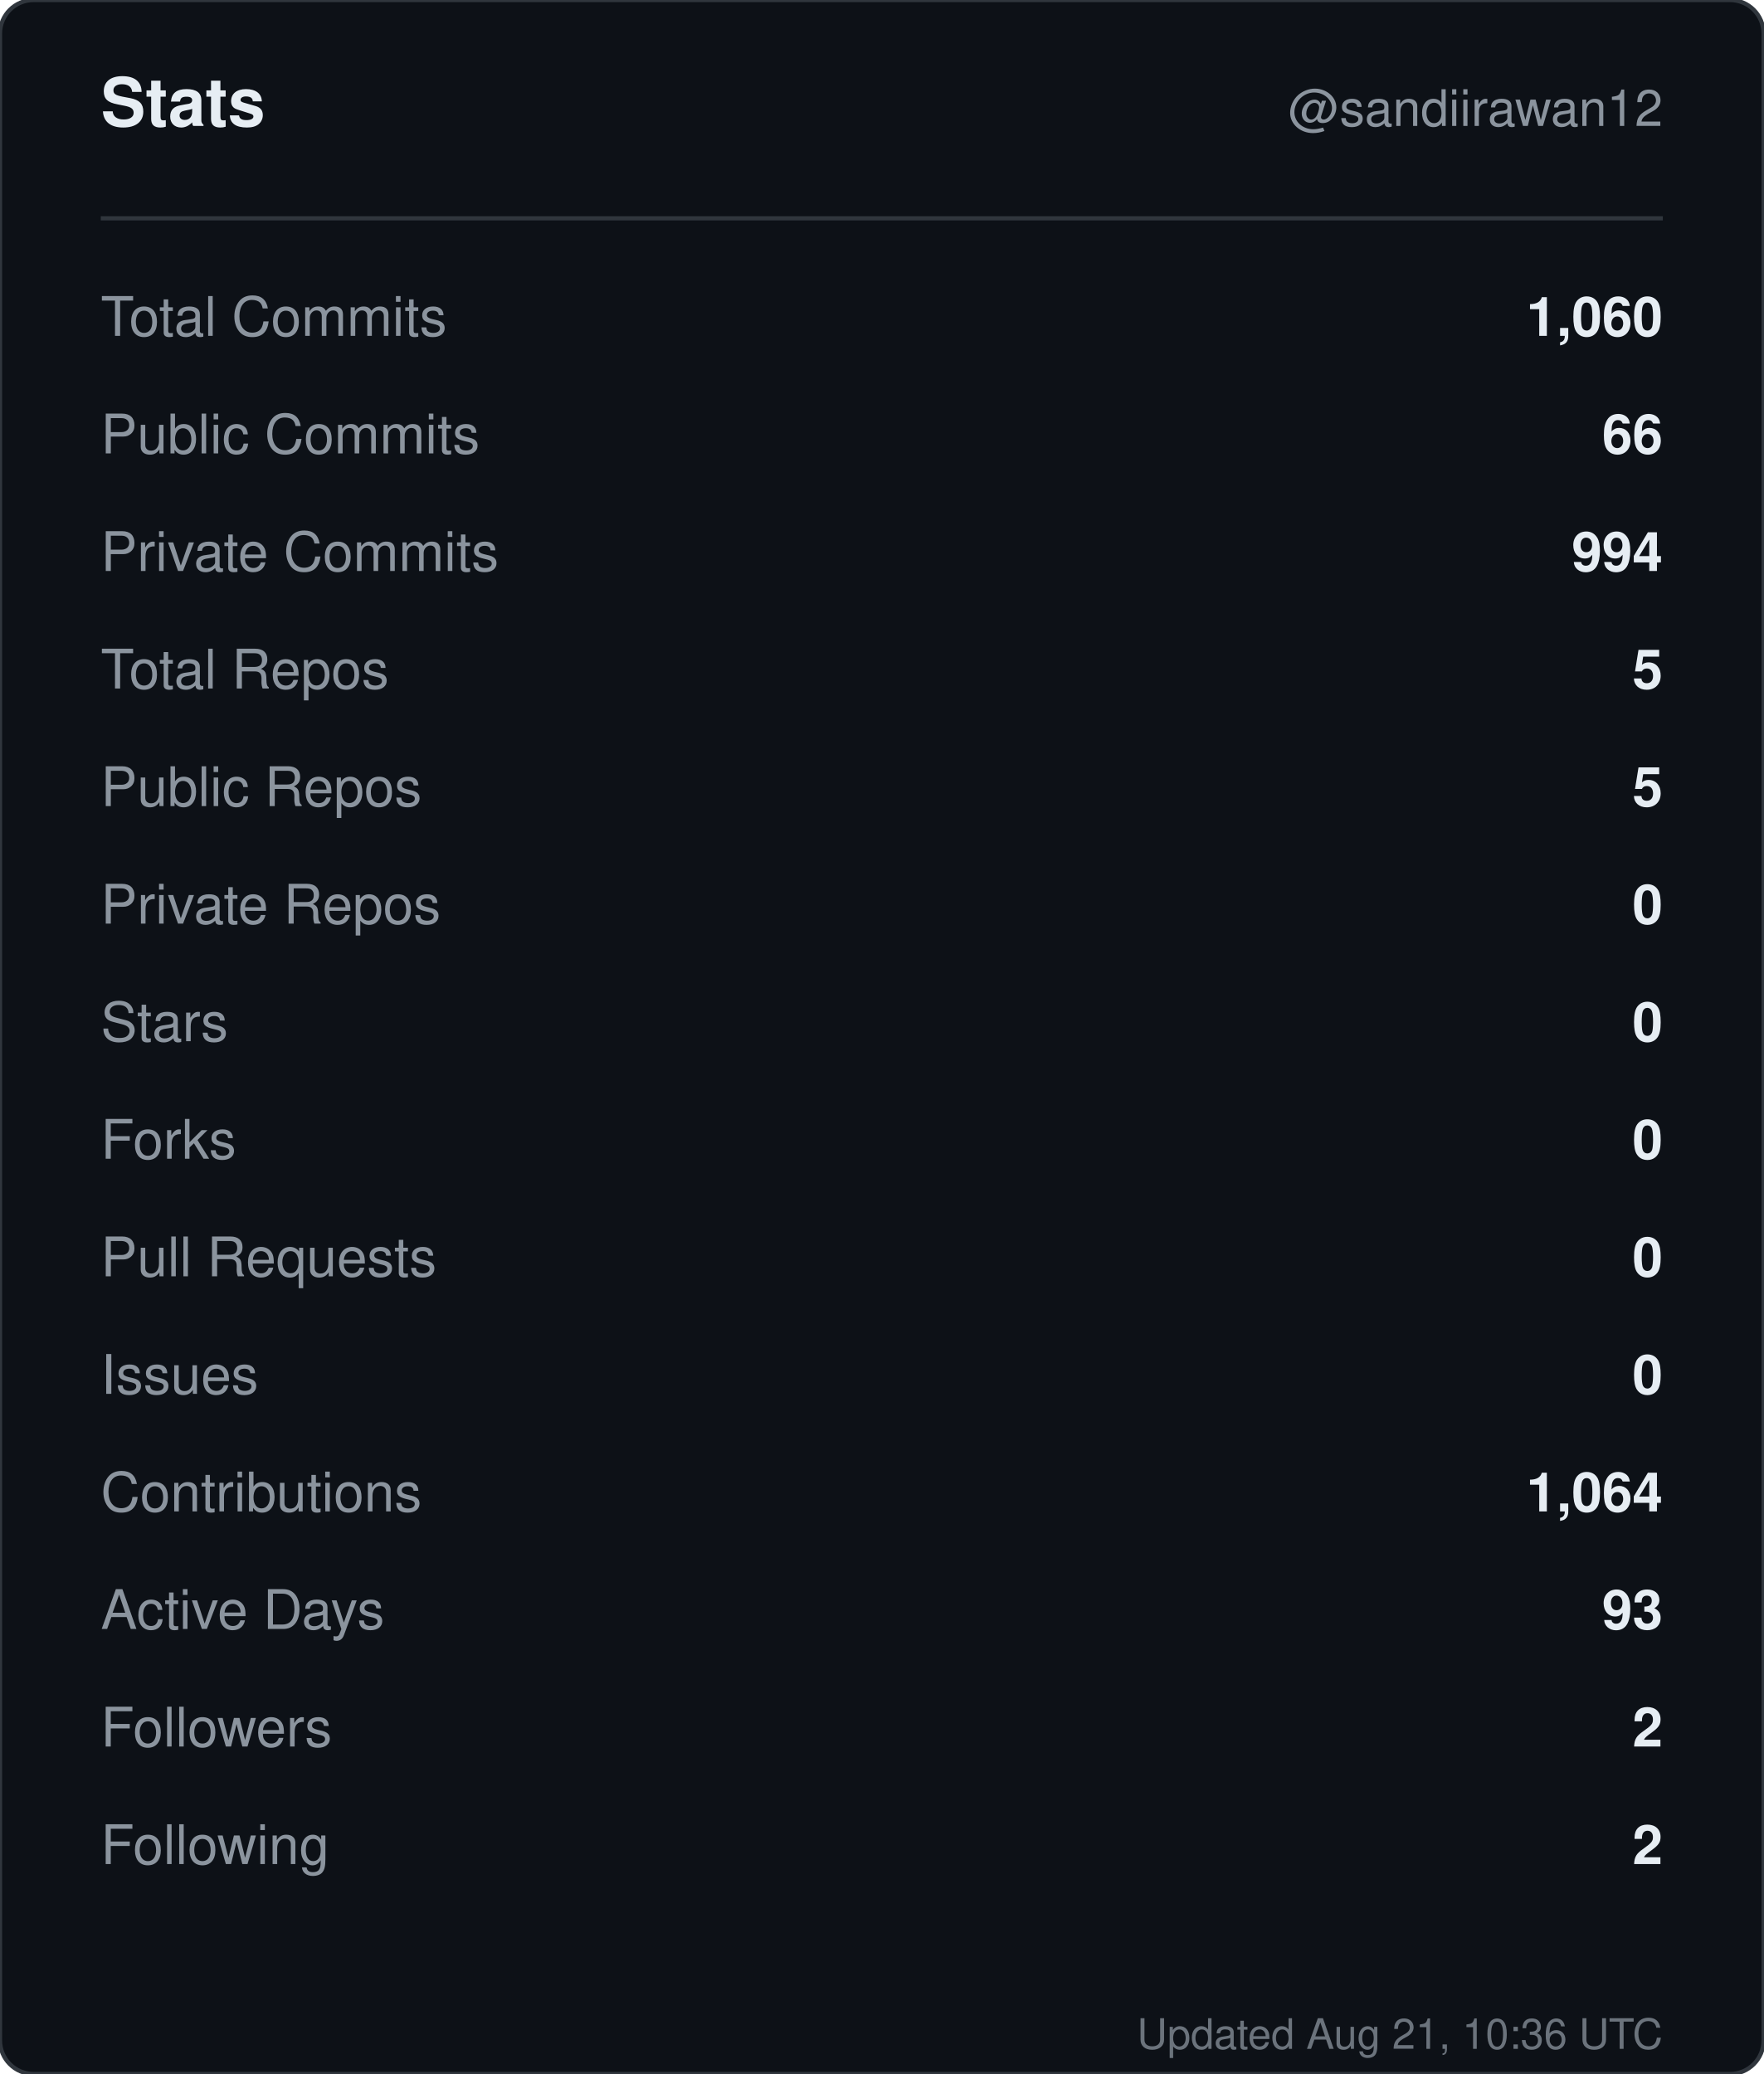
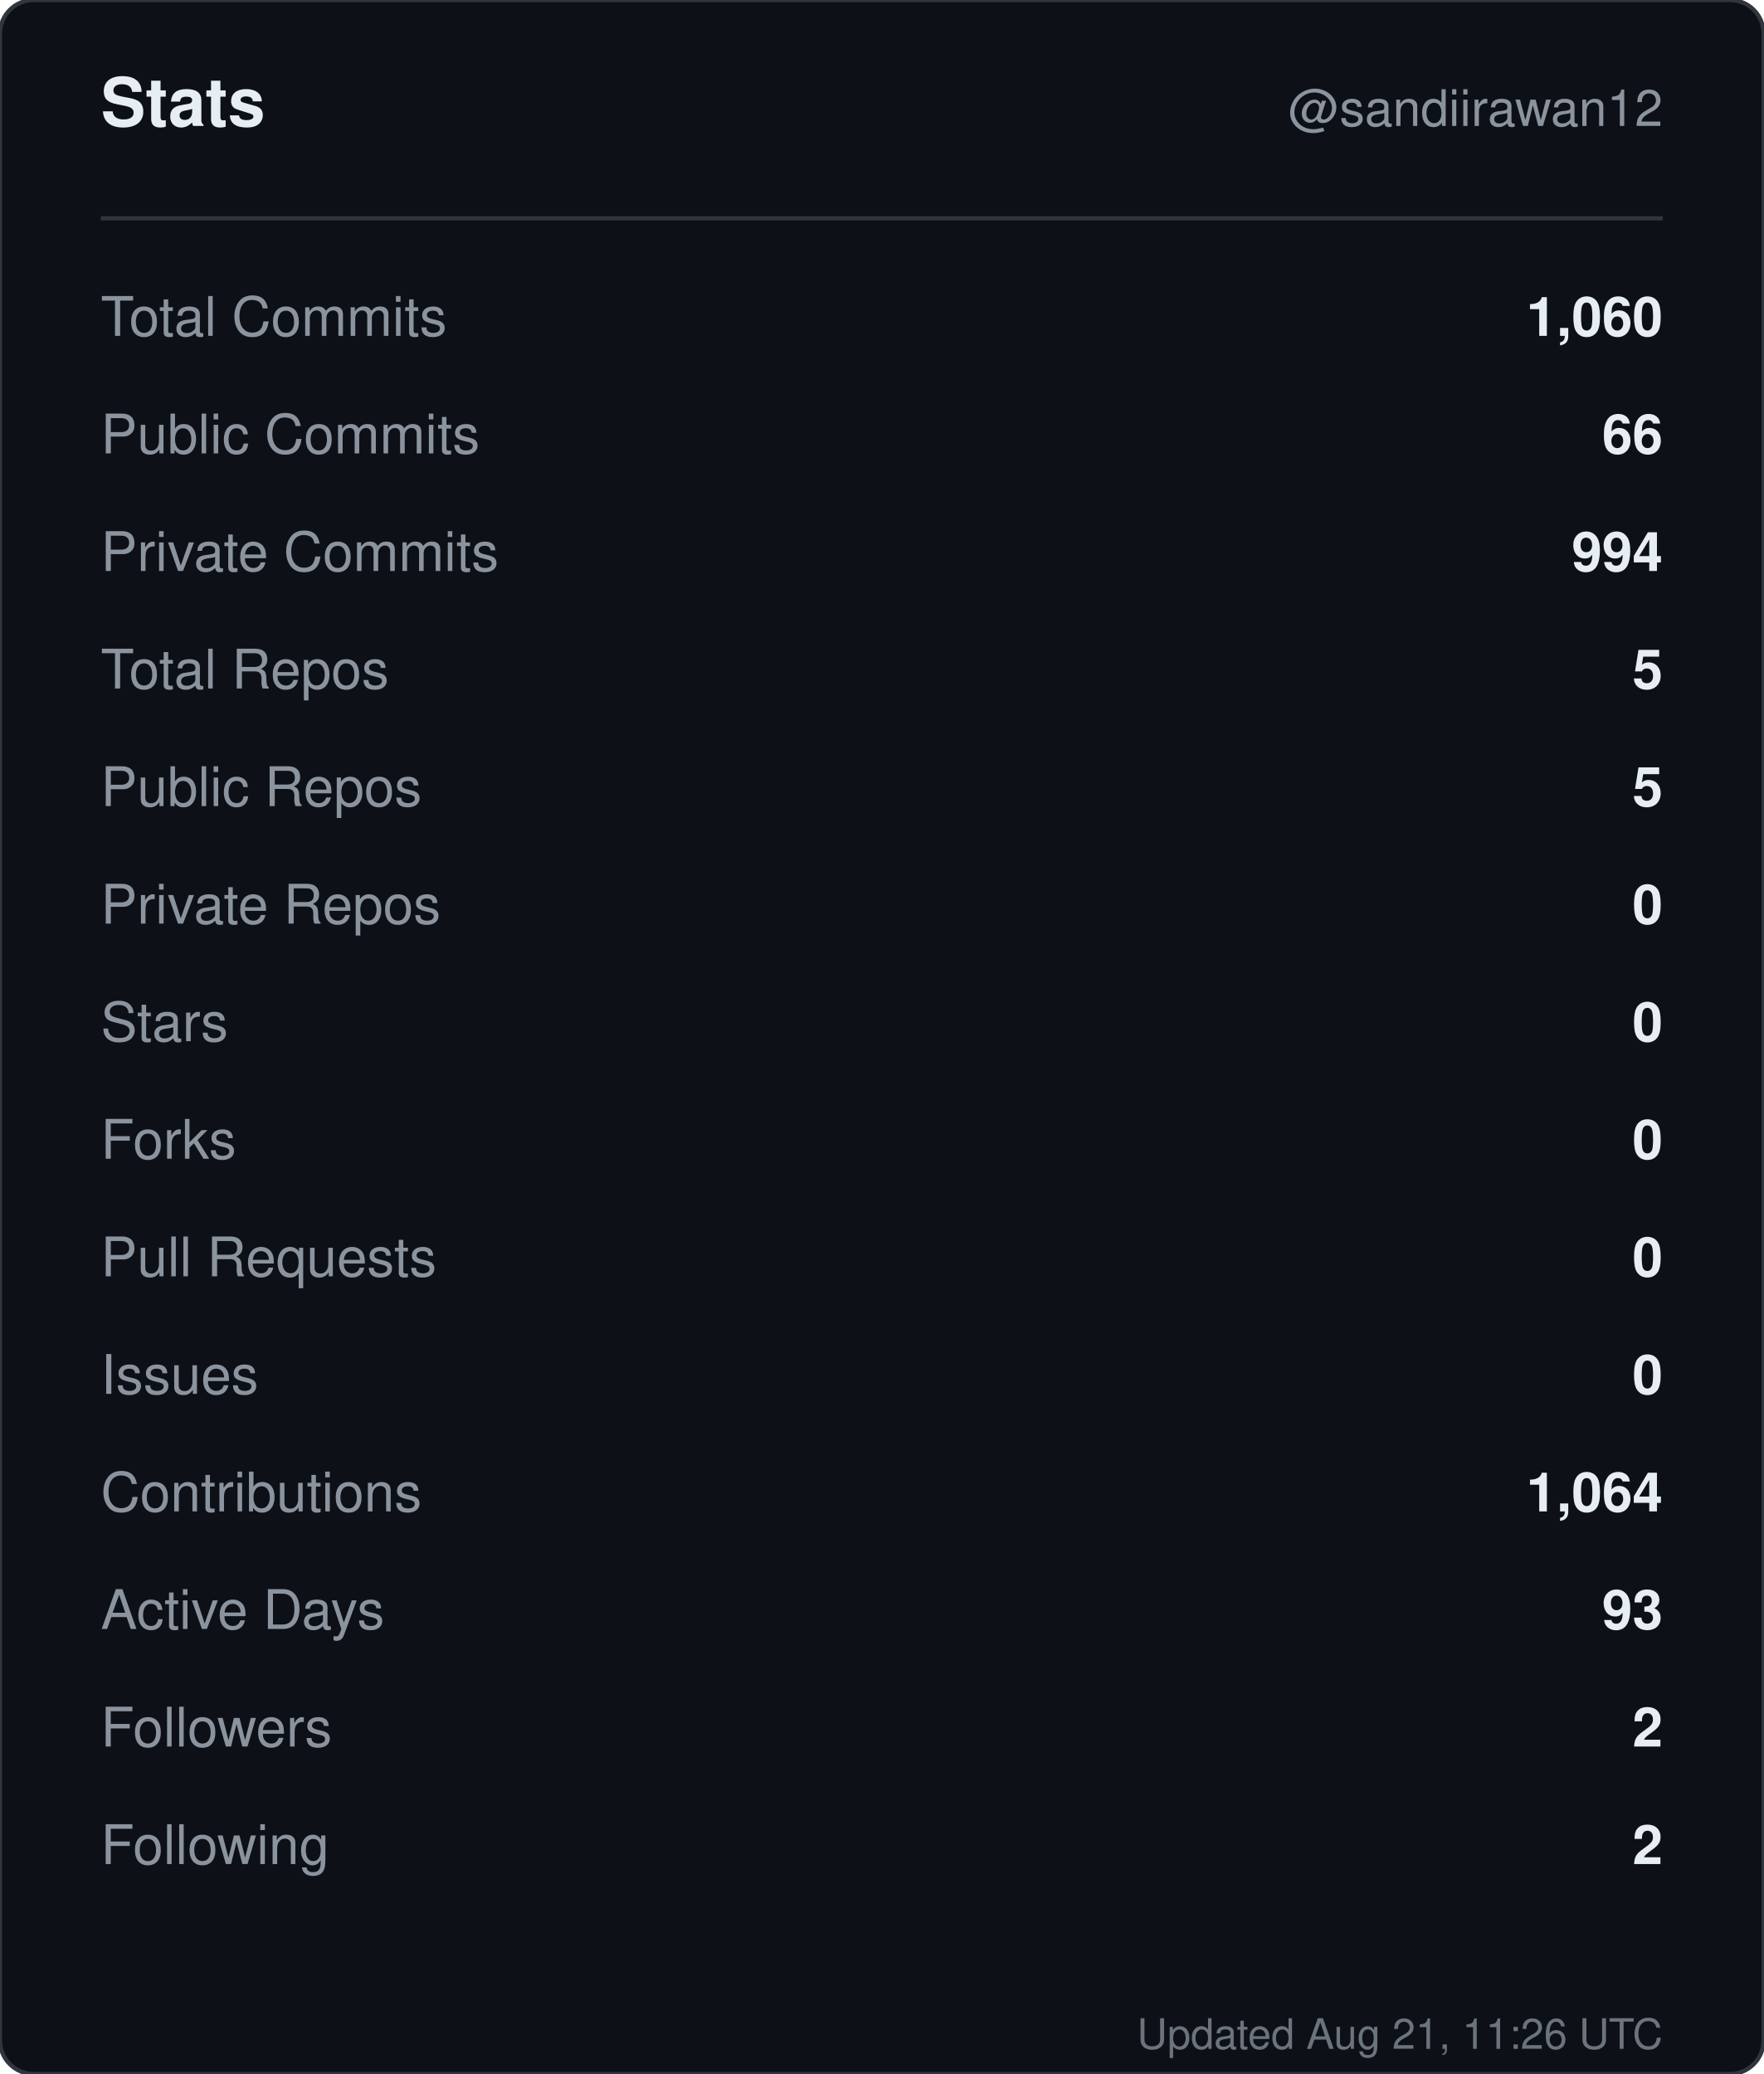
<svg xmlns="http://www.w3.org/2000/svg" width="420" height="494" viewBox="0 0 420 494" role="img" aria-label="Stats for sandiirawan12">
  <rect width="420" height="494" rx="8" fill="#0d1117" stroke="#30363d" />
  <g font-family="-apple-system, BlinkMacSystemFont, Segoe UI, Helvetica, Arial, sans-serif">
    <text x="24" y="30" fill="#e6edf3" font-size="16" font-weight="700">Stats</text>
    <text x="396" y="30" fill="#8b949e" font-size="12" text-anchor="end">@sandiirawan12</text>
    <line x1="24" y1="52" x2="396" y2="52" stroke="#30363d" />
    <text x="24" y="80" fill="#8b949e" font-size="13">Total Commits</text>
    <text x="396" y="80" fill="#e6edf3" font-size="13" font-weight="600" text-anchor="end">1,060</text>
    <text x="24" y="108" fill="#8b949e" font-size="13">Public Commits</text>
    <text x="396" y="108" fill="#e6edf3" font-size="13" font-weight="600" text-anchor="end">66</text>
    <text x="24" y="136" fill="#8b949e" font-size="13">Private Commits</text>
    <text x="396" y="136" fill="#e6edf3" font-size="13" font-weight="600" text-anchor="end">994</text>
    <text x="24" y="164" fill="#8b949e" font-size="13">Total Repos</text>
    <text x="396" y="164" fill="#e6edf3" font-size="13" font-weight="600" text-anchor="end">5</text>
    <text x="24" y="192" fill="#8b949e" font-size="13">Public Repos</text>
    <text x="396" y="192" fill="#e6edf3" font-size="13" font-weight="600" text-anchor="end">5</text>
    <text x="24" y="220" fill="#8b949e" font-size="13">Private Repos</text>
    <text x="396" y="220" fill="#e6edf3" font-size="13" font-weight="600" text-anchor="end">0</text>
    <text x="24" y="248" fill="#8b949e" font-size="13">Stars</text>
    <text x="396" y="248" fill="#e6edf3" font-size="13" font-weight="600" text-anchor="end">0</text>
    <text x="24" y="276" fill="#8b949e" font-size="13">Forks</text>
    <text x="396" y="276" fill="#e6edf3" font-size="13" font-weight="600" text-anchor="end">0</text>
    <text x="24" y="304" fill="#8b949e" font-size="13">Pull Requests</text>
    <text x="396" y="304" fill="#e6edf3" font-size="13" font-weight="600" text-anchor="end">0</text>
    <text x="24" y="332" fill="#8b949e" font-size="13">Issues</text>
    <text x="396" y="332" fill="#e6edf3" font-size="13" font-weight="600" text-anchor="end">0</text>
    <text x="24" y="360" fill="#8b949e" font-size="13">Contributions</text>
    <text x="396" y="360" fill="#e6edf3" font-size="13" font-weight="600" text-anchor="end">1,064</text>
    <text x="24" y="388" fill="#8b949e" font-size="13">Active Days</text>
    <text x="396" y="388" fill="#e6edf3" font-size="13" font-weight="600" text-anchor="end">93</text>
    <text x="24" y="416" fill="#8b949e" font-size="13">Followers</text>
    <text x="396" y="416" fill="#e6edf3" font-size="13" font-weight="600" text-anchor="end">2</text>
    <text x="24" y="444" fill="#8b949e" font-size="13">Following</text>
    <text x="396" y="444" fill="#e6edf3" font-size="13" font-weight="600" text-anchor="end">2</text>
-     <text x="396" y="488" fill="#8b949e" font-size="10" text-anchor="end" opacity="0.75">Updated Aug 21, 10:36 UTC</text>
+     <text x="396" y="488" fill="#8b949e" font-size="10" text-anchor="end" opacity="0.75">Updated Aug 21, 11:26 UTC</text>
  </g>
</svg>
